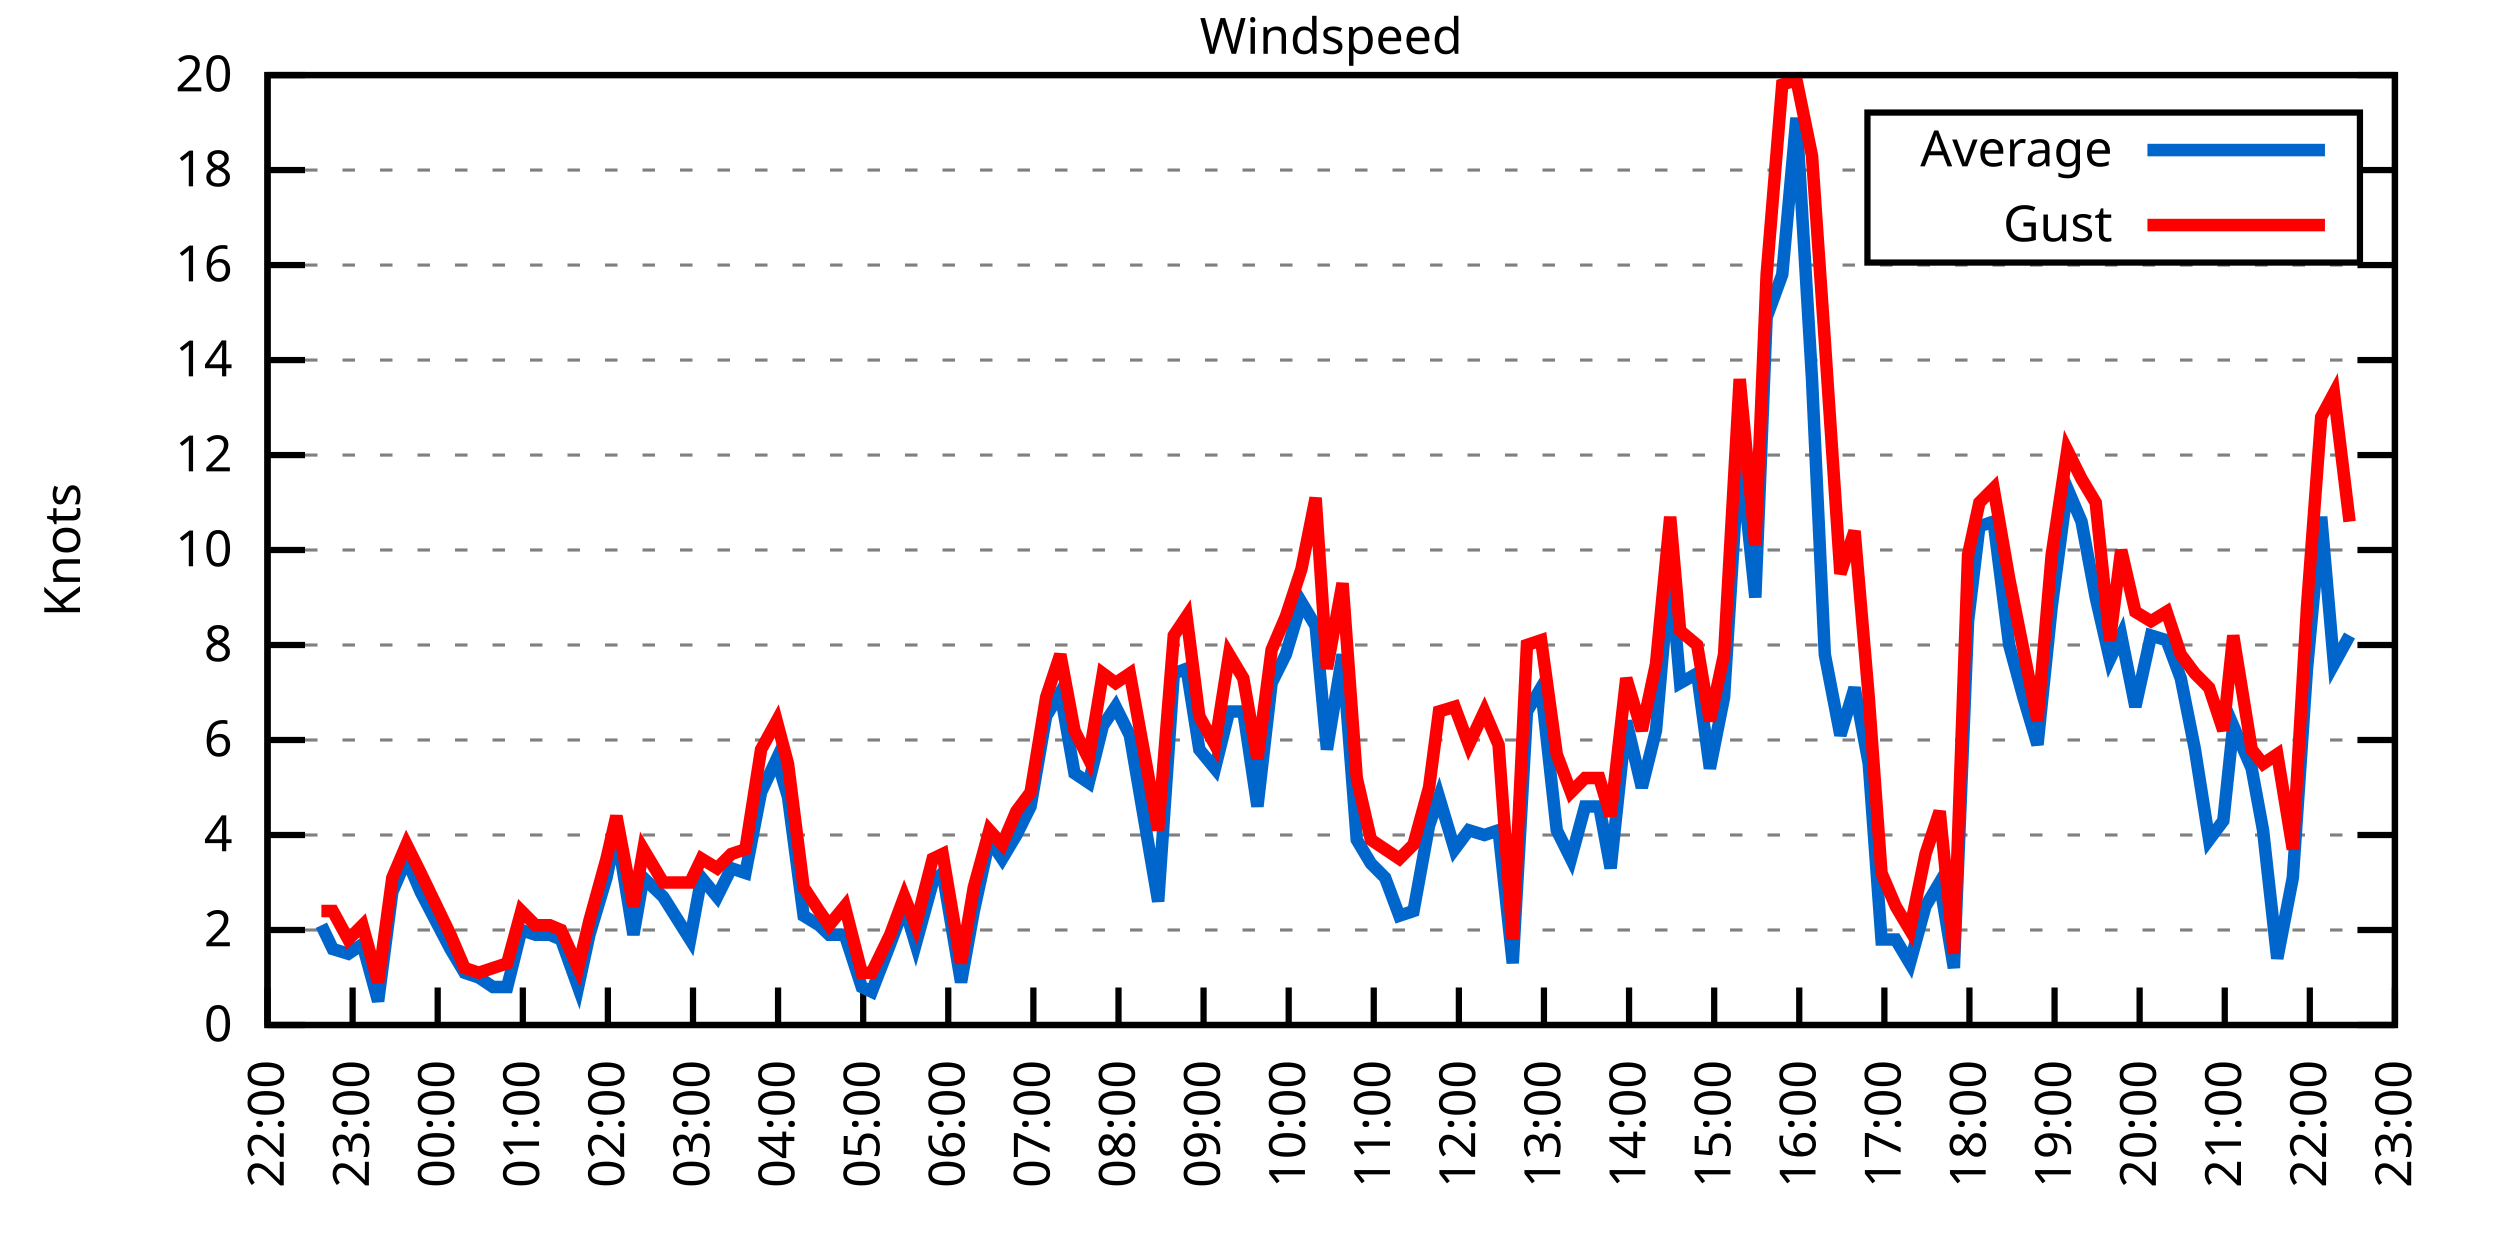
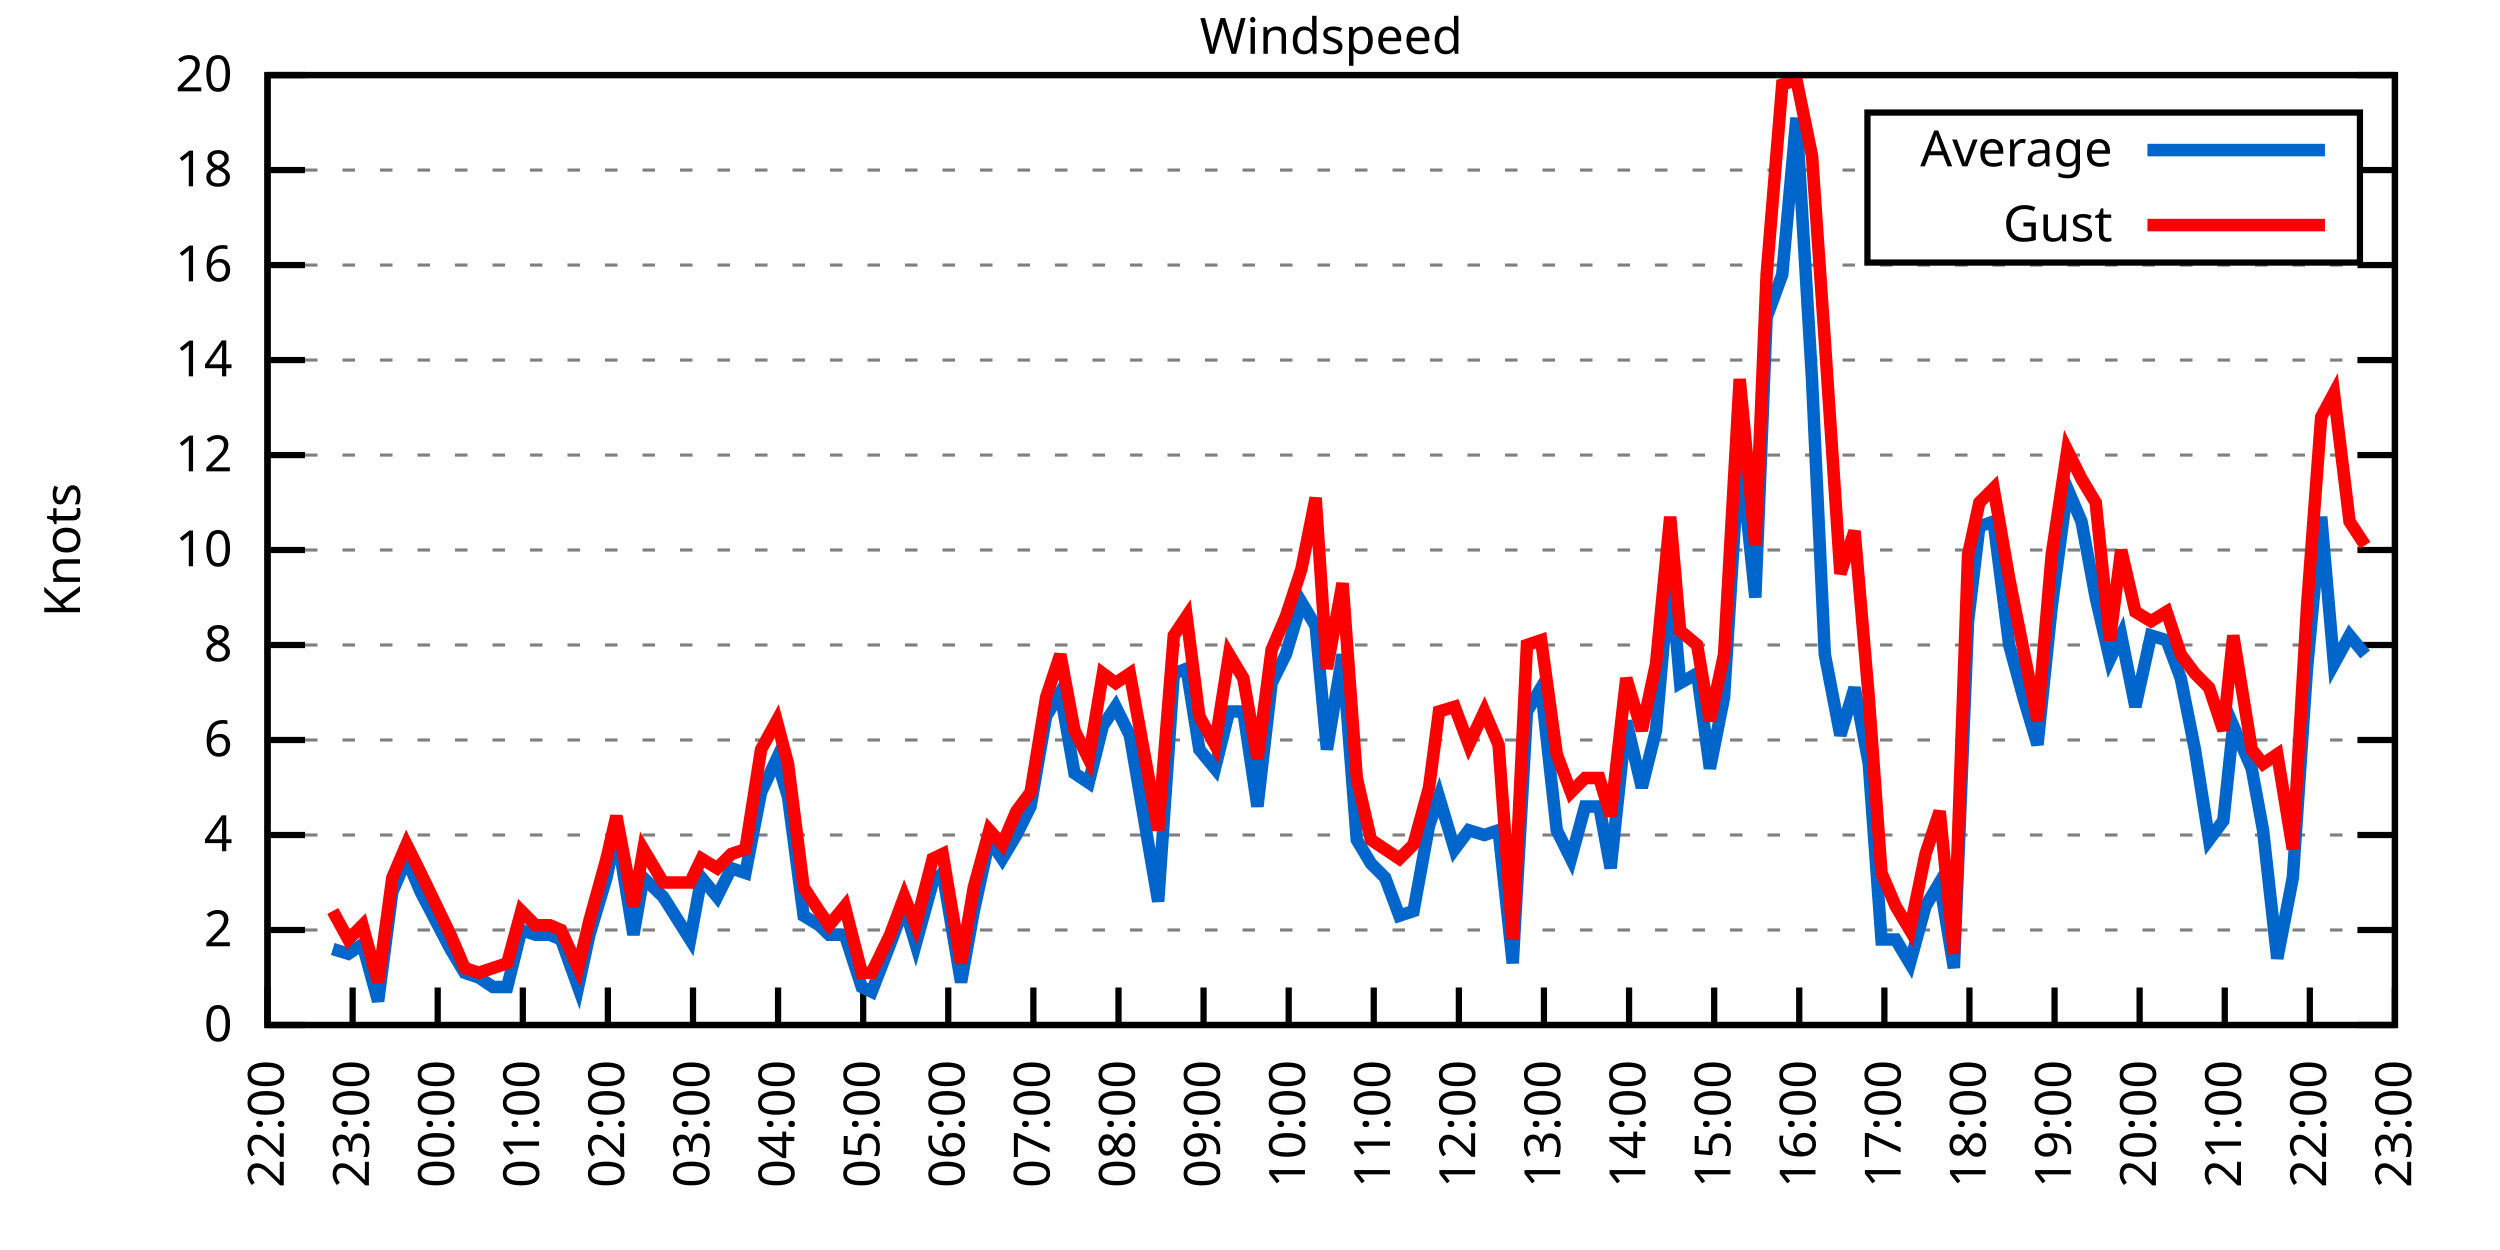
<svg xmlns="http://www.w3.org/2000/svg" xmlns:xlink="http://www.w3.org/1999/xlink" width="400" height="200" viewBox="0 0 400 200">
  <g id="gnuplot_canvas">
    <rect x="0" y="0" width="400" height="200" fill="none" />
    <defs>
      <circle id="gpDot" r="0.5" stroke-width="0.5" stroke="currentColor" />
      <path id="gpPt0" stroke-width="0.333" stroke="currentColor" d="M-1,0 h2 M0,-1 v2" />
      <path id="gpPt1" stroke-width="0.333" stroke="currentColor" d="M-1,-1 L1,1 M1,-1 L-1,1" />
      <path id="gpPt2" stroke-width="0.333" stroke="currentColor" d="M-1,0 L1,0 M0,-1 L0,1 M-1,-1 L1,1 M-1,1 L1,-1" />
      <rect id="gpPt3" stroke-width="0.333" stroke="currentColor" x="-1" y="-1" width="2" height="2" />
      <rect id="gpPt4" stroke-width="0.333" stroke="currentColor" fill="currentColor" x="-1" y="-1" width="2" height="2" />
      <circle id="gpPt5" stroke-width="0.333" stroke="currentColor" cx="0" cy="0" r="1" />
      <use xlink:href="#gpPt5" id="gpPt6" fill="currentColor" stroke="none" />
      <path id="gpPt7" stroke-width="0.333" stroke="currentColor" d="M0,-1.33 L-1.33,0.67 L1.33,0.67 z" />
      <use xlink:href="#gpPt7" id="gpPt8" fill="currentColor" stroke="none" />
      <use xlink:href="#gpPt7" id="gpPt9" stroke="currentColor" transform="rotate(180)" />
      <use xlink:href="#gpPt9" id="gpPt10" fill="currentColor" stroke="none" />
      <use xlink:href="#gpPt3" id="gpPt11" stroke="currentColor" transform="rotate(45)" />
      <use xlink:href="#gpPt11" id="gpPt12" fill="currentColor" stroke="none" />
      <path id="gpPt13" stroke-width="0.333" stroke="currentColor" d="M0,1.330 L1.265,0.411 L0.782,-1.067 L-0.782,-1.076 L-1.265,0.411 z" />
      <use xlink:href="#gpPt13" id="gpPt14" fill="currentColor" stroke="none" />
      <filter id="textbox" filterUnits="objectBoundingBox" x="0" y="0" height="1" width="1">
        <feFlood flood-color="white" flood-opacity="1" result="bgnd" />
        <feComposite in="SourceGraphic" in2="bgnd" operator="atop" />
      </filter>
      <filter id="greybox" filterUnits="objectBoundingBox" x="0" y="0" height="1" width="1">
        <feFlood flood-color="lightgrey" flood-opacity="1" result="grey" />
        <feComposite in="SourceGraphic" in2="grey" operator="atop" />
      </filter>
    </defs>
    <g fill="none" color="white" stroke="currentColor" stroke-width="1.00" stroke-linecap="butt" stroke-linejoin="miter">
</g>
    <g fill="none" color="black" stroke="currentColor" stroke-width="1.00" stroke-linecap="butt" stroke-linejoin="miter">
      <g stroke="none" shape-rendering="crispEdges">
        <polygon fill="rgb(255, 255, 255)" points="42.80,164.00 383.18,164.00 383.18,12.02 42.80,12.02 " />
      </g>
    </g>
    <g fill="none" color="black" stroke="currentColor" stroke-width="1.00" stroke-linecap="butt" stroke-linejoin="miter">
</g>
    <g fill="none" color="black" stroke="black" stroke-width="0.50" stroke-linecap="butt" stroke-linejoin="miter">
</g>
    <g fill="none" color="gray" stroke="currentColor" stroke-width="0.50" stroke-linecap="butt" stroke-linejoin="miter">
      <path stroke="gray" stroke-dasharray="2,4" class="gridline" d="M42.80,164.00 L383.19,164.00  " />
    </g>
    <g fill="none" color="gray" stroke="gray" stroke-width="1.00" stroke-linecap="butt" stroke-linejoin="miter">
</g>
    <g fill="none" color="black" stroke="currentColor" stroke-width="1.00" stroke-linecap="butt" stroke-linejoin="miter">
      <path stroke="black" d="M42.80,164.00 L48.80,164.00 M383.19,164.00 L377.19,164.00  " />
      <g transform="translate(37.20,166.60)" stroke="none" fill="black" font-family="Sans" font-size="8.00" text-anchor="end">
        <text>
          <tspan font-family="Sans"> 0</tspan>
        </text>
      </g>
    </g>
    <g fill="none" color="black" stroke="currentColor" stroke-width="1.00" stroke-linecap="butt" stroke-linejoin="miter">
</g>
    <g fill="none" color="black" stroke="black" stroke-width="0.50" stroke-linecap="butt" stroke-linejoin="miter">
</g>
    <g fill="none" color="gray" stroke="currentColor" stroke-width="0.50" stroke-linecap="butt" stroke-linejoin="miter">
      <path stroke="gray" stroke-dasharray="2,4" class="gridline" d="M42.80,148.80 L383.19,148.80  " />
    </g>
    <g fill="none" color="gray" stroke="gray" stroke-width="1.00" stroke-linecap="butt" stroke-linejoin="miter">
</g>
    <g fill="none" color="black" stroke="currentColor" stroke-width="1.00" stroke-linecap="butt" stroke-linejoin="miter">
      <path stroke="black" d="M42.80,148.80 L48.80,148.80 M383.19,148.80 L377.19,148.80  " />
      <g transform="translate(37.20,151.40)" stroke="none" fill="black" font-family="Sans" font-size="8.00" text-anchor="end">
        <text>
          <tspan font-family="Sans"> 2</tspan>
        </text>
      </g>
    </g>
    <g fill="none" color="black" stroke="currentColor" stroke-width="1.00" stroke-linecap="butt" stroke-linejoin="miter">
</g>
    <g fill="none" color="black" stroke="black" stroke-width="0.50" stroke-linecap="butt" stroke-linejoin="miter">
</g>
    <g fill="none" color="gray" stroke="currentColor" stroke-width="0.50" stroke-linecap="butt" stroke-linejoin="miter">
      <path stroke="gray" stroke-dasharray="2,4" class="gridline" d="M42.80,133.60 L383.19,133.60  " />
    </g>
    <g fill="none" color="gray" stroke="gray" stroke-width="1.00" stroke-linecap="butt" stroke-linejoin="miter">
</g>
    <g fill="none" color="black" stroke="currentColor" stroke-width="1.00" stroke-linecap="butt" stroke-linejoin="miter">
      <path stroke="black" d="M42.80,133.60 L48.80,133.60 M383.19,133.60 L377.19,133.60  " />
      <g transform="translate(37.20,136.20)" stroke="none" fill="black" font-family="Sans" font-size="8.00" text-anchor="end">
        <text>
          <tspan font-family="Sans"> 4</tspan>
        </text>
      </g>
    </g>
    <g fill="none" color="black" stroke="currentColor" stroke-width="1.00" stroke-linecap="butt" stroke-linejoin="miter">
</g>
    <g fill="none" color="black" stroke="black" stroke-width="0.50" stroke-linecap="butt" stroke-linejoin="miter">
</g>
    <g fill="none" color="gray" stroke="currentColor" stroke-width="0.50" stroke-linecap="butt" stroke-linejoin="miter">
      <path stroke="gray" stroke-dasharray="2,4" class="gridline" d="M42.80,118.40 L383.19,118.40  " />
    </g>
    <g fill="none" color="gray" stroke="gray" stroke-width="1.00" stroke-linecap="butt" stroke-linejoin="miter">
</g>
    <g fill="none" color="black" stroke="currentColor" stroke-width="1.00" stroke-linecap="butt" stroke-linejoin="miter">
      <path stroke="black" d="M42.80,118.40 L48.80,118.40 M383.19,118.40 L377.19,118.40  " />
      <g transform="translate(37.20,121.00)" stroke="none" fill="black" font-family="Sans" font-size="8.00" text-anchor="end">
        <text>
          <tspan font-family="Sans"> 6</tspan>
        </text>
      </g>
    </g>
    <g fill="none" color="black" stroke="currentColor" stroke-width="1.00" stroke-linecap="butt" stroke-linejoin="miter">
</g>
    <g fill="none" color="black" stroke="black" stroke-width="0.50" stroke-linecap="butt" stroke-linejoin="miter">
</g>
    <g fill="none" color="gray" stroke="currentColor" stroke-width="0.50" stroke-linecap="butt" stroke-linejoin="miter">
      <path stroke="gray" stroke-dasharray="2,4" class="gridline" d="M42.80,103.20 L383.19,103.20  " />
    </g>
    <g fill="none" color="gray" stroke="gray" stroke-width="1.00" stroke-linecap="butt" stroke-linejoin="miter">
</g>
    <g fill="none" color="black" stroke="currentColor" stroke-width="1.00" stroke-linecap="butt" stroke-linejoin="miter">
      <path stroke="black" d="M42.80,103.20 L48.80,103.20 M383.19,103.20 L377.19,103.20  " />
      <g transform="translate(37.20,105.80)" stroke="none" fill="black" font-family="Sans" font-size="8.00" text-anchor="end">
        <text>
          <tspan font-family="Sans"> 8</tspan>
        </text>
      </g>
    </g>
    <g fill="none" color="black" stroke="currentColor" stroke-width="1.00" stroke-linecap="butt" stroke-linejoin="miter">
</g>
    <g fill="none" color="black" stroke="black" stroke-width="0.50" stroke-linecap="butt" stroke-linejoin="miter">
</g>
    <g fill="none" color="gray" stroke="currentColor" stroke-width="0.50" stroke-linecap="butt" stroke-linejoin="miter">
      <path stroke="gray" stroke-dasharray="2,4" class="gridline" d="M42.80,88.00 L383.19,88.00  " />
    </g>
    <g fill="none" color="gray" stroke="gray" stroke-width="1.00" stroke-linecap="butt" stroke-linejoin="miter">
</g>
    <g fill="none" color="black" stroke="currentColor" stroke-width="1.00" stroke-linecap="butt" stroke-linejoin="miter">
      <path stroke="black" d="M42.80,88.00 L48.80,88.00 M383.19,88.00 L377.19,88.00  " />
      <g transform="translate(37.20,90.60)" stroke="none" fill="black" font-family="Sans" font-size="8.00" text-anchor="end">
        <text>
          <tspan font-family="Sans"> 10</tspan>
        </text>
      </g>
    </g>
    <g fill="none" color="black" stroke="currentColor" stroke-width="1.00" stroke-linecap="butt" stroke-linejoin="miter">
</g>
    <g fill="none" color="black" stroke="black" stroke-width="0.50" stroke-linecap="butt" stroke-linejoin="miter">
</g>
    <g fill="none" color="gray" stroke="currentColor" stroke-width="0.50" stroke-linecap="butt" stroke-linejoin="miter">
      <path stroke="gray" stroke-dasharray="2,4" class="gridline" d="M42.80,72.81 L383.19,72.81  " />
    </g>
    <g fill="none" color="gray" stroke="gray" stroke-width="1.00" stroke-linecap="butt" stroke-linejoin="miter">
</g>
    <g fill="none" color="black" stroke="currentColor" stroke-width="1.00" stroke-linecap="butt" stroke-linejoin="miter">
      <path stroke="black" d="M42.80,72.81 L48.80,72.81 M383.19,72.81 L377.19,72.81  " />
      <g transform="translate(37.20,75.41)" stroke="none" fill="black" font-family="Sans" font-size="8.00" text-anchor="end">
        <text>
          <tspan font-family="Sans"> 12</tspan>
        </text>
      </g>
    </g>
    <g fill="none" color="black" stroke="currentColor" stroke-width="1.00" stroke-linecap="butt" stroke-linejoin="miter">
</g>
    <g fill="none" color="black" stroke="black" stroke-width="0.50" stroke-linecap="butt" stroke-linejoin="miter">
</g>
    <g fill="none" color="gray" stroke="currentColor" stroke-width="0.50" stroke-linecap="butt" stroke-linejoin="miter">
      <path stroke="gray" stroke-dasharray="2,4" class="gridline" d="M42.80,57.61 L383.19,57.61  " />
    </g>
    <g fill="none" color="gray" stroke="gray" stroke-width="1.00" stroke-linecap="butt" stroke-linejoin="miter">
</g>
    <g fill="none" color="black" stroke="currentColor" stroke-width="1.00" stroke-linecap="butt" stroke-linejoin="miter">
      <path stroke="black" d="M42.80,57.61 L48.80,57.61 M383.19,57.61 L377.19,57.61  " />
      <g transform="translate(37.20,60.21)" stroke="none" fill="black" font-family="Sans" font-size="8.00" text-anchor="end">
        <text>
          <tspan font-family="Sans"> 14</tspan>
        </text>
      </g>
    </g>
    <g fill="none" color="black" stroke="currentColor" stroke-width="1.00" stroke-linecap="butt" stroke-linejoin="miter">
</g>
    <g fill="none" color="black" stroke="black" stroke-width="0.50" stroke-linecap="butt" stroke-linejoin="miter">
</g>
    <g fill="none" color="gray" stroke="currentColor" stroke-width="0.50" stroke-linecap="butt" stroke-linejoin="miter">
      <path stroke="gray" stroke-dasharray="2,4" class="gridline" d="M42.80,42.41 L383.19,42.41  " />
    </g>
    <g fill="none" color="gray" stroke="gray" stroke-width="1.00" stroke-linecap="butt" stroke-linejoin="miter">
</g>
    <g fill="none" color="black" stroke="currentColor" stroke-width="1.00" stroke-linecap="butt" stroke-linejoin="miter">
      <path stroke="black" d="M42.80,42.41 L48.80,42.41 M383.19,42.41 L377.19,42.41  " />
      <g transform="translate(37.20,45.01)" stroke="none" fill="black" font-family="Sans" font-size="8.00" text-anchor="end">
        <text>
          <tspan font-family="Sans"> 16</tspan>
        </text>
      </g>
    </g>
    <g fill="none" color="black" stroke="currentColor" stroke-width="1.00" stroke-linecap="butt" stroke-linejoin="miter">
</g>
    <g fill="none" color="black" stroke="black" stroke-width="0.50" stroke-linecap="butt" stroke-linejoin="miter">
</g>
    <g fill="none" color="gray" stroke="currentColor" stroke-width="0.50" stroke-linecap="butt" stroke-linejoin="miter">
      <path stroke="gray" stroke-dasharray="2,4" class="gridline" d="M42.80,27.21 L298.79,27.21 M377.59,27.21 L383.19,27.21  " />
    </g>
    <g fill="none" color="gray" stroke="gray" stroke-width="1.00" stroke-linecap="butt" stroke-linejoin="miter">
</g>
    <g fill="none" color="black" stroke="currentColor" stroke-width="1.00" stroke-linecap="butt" stroke-linejoin="miter">
      <path stroke="black" d="M42.80,27.21 L48.80,27.21 M383.19,27.21 L377.19,27.21  " />
      <g transform="translate(37.20,29.81)" stroke="none" fill="black" font-family="Sans" font-size="8.00" text-anchor="end">
        <text>
          <tspan font-family="Sans"> 18</tspan>
        </text>
      </g>
    </g>
    <g fill="none" color="black" stroke="currentColor" stroke-width="1.00" stroke-linecap="butt" stroke-linejoin="miter">
</g>
    <g fill="none" color="black" stroke="black" stroke-width="0.50" stroke-linecap="butt" stroke-linejoin="miter">
</g>
    <g fill="none" color="gray" stroke="currentColor" stroke-width="0.50" stroke-linecap="butt" stroke-linejoin="miter">
      <path stroke="gray" stroke-dasharray="2,4" class="gridline" d="M42.80,12.01 L383.19,12.01  " />
    </g>
    <g fill="none" color="gray" stroke="gray" stroke-width="1.00" stroke-linecap="butt" stroke-linejoin="miter">
</g>
    <g fill="none" color="black" stroke="currentColor" stroke-width="1.00" stroke-linecap="butt" stroke-linejoin="miter">
      <path stroke="black" d="M42.80,12.01 L48.80,12.01 M383.19,12.01 L377.19,12.01  " />
      <g transform="translate(37.20,14.61)" stroke="none" fill="black" font-family="Sans" font-size="8.00" text-anchor="end">
        <text>
          <tspan font-family="Sans"> 20</tspan>
        </text>
      </g>
    </g>
    <g fill="none" color="black" stroke="currentColor" stroke-width="1.00" stroke-linecap="butt" stroke-linejoin="miter">
      <path stroke="black" d="M42.80,164.00 L42.80,158.00  " />
      <g transform="translate(45.40,169.60) rotate(270.00)" stroke="none" fill="black" font-family="Sans" font-size="8.00" text-anchor="end">
        <text>
          <tspan font-family="Sans">22:00</tspan>
        </text>
      </g>
    </g>
    <g fill="none" color="black" stroke="currentColor" stroke-width="1.00" stroke-linecap="butt" stroke-linejoin="miter">
      <path stroke="black" d="M56.42,164.00 L56.42,158.00  " />
      <g transform="translate(59.02,169.60) rotate(270.00)" stroke="none" fill="black" font-family="Sans" font-size="8.00" text-anchor="end">
        <text>
          <tspan font-family="Sans">23:00</tspan>
        </text>
      </g>
    </g>
    <g fill="none" color="black" stroke="currentColor" stroke-width="1.00" stroke-linecap="butt" stroke-linejoin="miter">
      <path stroke="black" d="M70.03,164.00 L70.03,158.00  " />
      <g transform="translate(72.63,169.60) rotate(270.00)" stroke="none" fill="black" font-family="Sans" font-size="8.00" text-anchor="end">
        <text>
          <tspan font-family="Sans">00:00</tspan>
        </text>
      </g>
    </g>
    <g fill="none" color="black" stroke="currentColor" stroke-width="1.00" stroke-linecap="butt" stroke-linejoin="miter">
      <path stroke="black" d="M83.65,164.00 L83.65,158.00  " />
      <g transform="translate(86.25,169.60) rotate(270.00)" stroke="none" fill="black" font-family="Sans" font-size="8.00" text-anchor="end">
        <text>
          <tspan font-family="Sans">01:00</tspan>
        </text>
      </g>
    </g>
    <g fill="none" color="black" stroke="currentColor" stroke-width="1.00" stroke-linecap="butt" stroke-linejoin="miter">
      <path stroke="black" d="M97.26,164.00 L97.26,158.00  " />
      <g transform="translate(99.86,169.60) rotate(270.00)" stroke="none" fill="black" font-family="Sans" font-size="8.00" text-anchor="end">
        <text>
          <tspan font-family="Sans">02:00</tspan>
        </text>
      </g>
    </g>
    <g fill="none" color="black" stroke="currentColor" stroke-width="1.00" stroke-linecap="butt" stroke-linejoin="miter">
      <path stroke="black" d="M110.88,164.00 L110.88,158.00  " />
      <g transform="translate(113.48,169.60) rotate(270.00)" stroke="none" fill="black" font-family="Sans" font-size="8.00" text-anchor="end">
        <text>
          <tspan font-family="Sans">03:00</tspan>
        </text>
      </g>
    </g>
    <g fill="none" color="black" stroke="currentColor" stroke-width="1.00" stroke-linecap="butt" stroke-linejoin="miter">
      <path stroke="black" d="M124.49,164.00 L124.49,158.00  " />
      <g transform="translate(127.09,169.60) rotate(270.00)" stroke="none" fill="black" font-family="Sans" font-size="8.00" text-anchor="end">
        <text>
          <tspan font-family="Sans">04:00</tspan>
        </text>
      </g>
    </g>
    <g fill="none" color="black" stroke="currentColor" stroke-width="1.00" stroke-linecap="butt" stroke-linejoin="miter">
      <path stroke="black" d="M138.11,164.00 L138.11,158.00  " />
      <g transform="translate(140.71,169.60) rotate(270.00)" stroke="none" fill="black" font-family="Sans" font-size="8.00" text-anchor="end">
        <text>
          <tspan font-family="Sans">05:00</tspan>
        </text>
      </g>
    </g>
    <g fill="none" color="black" stroke="currentColor" stroke-width="1.00" stroke-linecap="butt" stroke-linejoin="miter">
      <path stroke="black" d="M151.72,164.00 L151.72,158.00  " />
      <g transform="translate(154.32,169.60) rotate(270.00)" stroke="none" fill="black" font-family="Sans" font-size="8.00" text-anchor="end">
        <text>
          <tspan font-family="Sans">06:00</tspan>
        </text>
      </g>
    </g>
    <g fill="none" color="black" stroke="currentColor" stroke-width="1.00" stroke-linecap="butt" stroke-linejoin="miter">
      <path stroke="black" d="M165.34,164.00 L165.34,158.00  " />
      <g transform="translate(167.94,169.60) rotate(270.00)" stroke="none" fill="black" font-family="Sans" font-size="8.00" text-anchor="end">
        <text>
          <tspan font-family="Sans">07:00</tspan>
        </text>
      </g>
    </g>
    <g fill="none" color="black" stroke="currentColor" stroke-width="1.00" stroke-linecap="butt" stroke-linejoin="miter">
      <path stroke="black" d="M178.96,164.00 L178.96,158.00  " />
      <g transform="translate(181.56,169.60) rotate(270.00)" stroke="none" fill="black" font-family="Sans" font-size="8.00" text-anchor="end">
        <text>
          <tspan font-family="Sans">08:00</tspan>
        </text>
      </g>
    </g>
    <g fill="none" color="black" stroke="currentColor" stroke-width="1.00" stroke-linecap="butt" stroke-linejoin="miter">
      <path stroke="black" d="M192.57,164.00 L192.57,158.00  " />
      <g transform="translate(195.17,169.60) rotate(270.00)" stroke="none" fill="black" font-family="Sans" font-size="8.00" text-anchor="end">
        <text>
          <tspan font-family="Sans">09:00</tspan>
        </text>
      </g>
    </g>
    <g fill="none" color="black" stroke="currentColor" stroke-width="1.00" stroke-linecap="butt" stroke-linejoin="miter">
      <path stroke="black" d="M206.19,164.00 L206.19,158.00  " />
      <g transform="translate(208.79,169.60) rotate(270.00)" stroke="none" fill="black" font-family="Sans" font-size="8.00" text-anchor="end">
        <text>
          <tspan font-family="Sans">10:00</tspan>
        </text>
      </g>
    </g>
    <g fill="none" color="black" stroke="currentColor" stroke-width="1.00" stroke-linecap="butt" stroke-linejoin="miter">
      <path stroke="black" d="M219.80,164.00 L219.80,158.00  " />
      <g transform="translate(222.40,169.60) rotate(270.00)" stroke="none" fill="black" font-family="Sans" font-size="8.00" text-anchor="end">
        <text>
          <tspan font-family="Sans">11:00</tspan>
        </text>
      </g>
    </g>
    <g fill="none" color="black" stroke="currentColor" stroke-width="1.00" stroke-linecap="butt" stroke-linejoin="miter">
      <path stroke="black" d="M233.42,164.00 L233.42,158.00  " />
      <g transform="translate(236.02,169.60) rotate(270.00)" stroke="none" fill="black" font-family="Sans" font-size="8.00" text-anchor="end">
        <text>
          <tspan font-family="Sans">12:00</tspan>
        </text>
      </g>
    </g>
    <g fill="none" color="black" stroke="currentColor" stroke-width="1.00" stroke-linecap="butt" stroke-linejoin="miter">
      <path stroke="black" d="M247.03,164.00 L247.03,158.00  " />
      <g transform="translate(249.63,169.60) rotate(270.00)" stroke="none" fill="black" font-family="Sans" font-size="8.00" text-anchor="end">
        <text>
          <tspan font-family="Sans">13:00</tspan>
        </text>
      </g>
    </g>
    <g fill="none" color="black" stroke="currentColor" stroke-width="1.00" stroke-linecap="butt" stroke-linejoin="miter">
      <path stroke="black" d="M260.65,164.00 L260.65,158.00  " />
      <g transform="translate(263.25,169.60) rotate(270.00)" stroke="none" fill="black" font-family="Sans" font-size="8.00" text-anchor="end">
        <text>
          <tspan font-family="Sans">14:00</tspan>
        </text>
      </g>
    </g>
    <g fill="none" color="black" stroke="currentColor" stroke-width="1.00" stroke-linecap="butt" stroke-linejoin="miter">
      <path stroke="black" d="M274.27,164.00 L274.27,158.00  " />
      <g transform="translate(276.87,169.60) rotate(270.00)" stroke="none" fill="black" font-family="Sans" font-size="8.00" text-anchor="end">
        <text>
          <tspan font-family="Sans">15:00</tspan>
        </text>
      </g>
    </g>
    <g fill="none" color="black" stroke="currentColor" stroke-width="1.00" stroke-linecap="butt" stroke-linejoin="miter">
      <path stroke="black" d="M287.88,164.00 L287.88,158.00  " />
      <g transform="translate(290.48,169.60) rotate(270.00)" stroke="none" fill="black" font-family="Sans" font-size="8.00" text-anchor="end">
        <text>
          <tspan font-family="Sans">16:00</tspan>
        </text>
      </g>
    </g>
    <g fill="none" color="black" stroke="currentColor" stroke-width="1.00" stroke-linecap="butt" stroke-linejoin="miter">
      <path stroke="black" d="M301.50,164.00 L301.50,158.00  " />
      <g transform="translate(304.10,169.60) rotate(270.00)" stroke="none" fill="black" font-family="Sans" font-size="8.00" text-anchor="end">
        <text>
          <tspan font-family="Sans">17:00</tspan>
        </text>
      </g>
    </g>
    <g fill="none" color="black" stroke="currentColor" stroke-width="1.00" stroke-linecap="butt" stroke-linejoin="miter">
      <path stroke="black" d="M315.11,164.00 L315.11,158.00  " />
      <g transform="translate(317.71,169.60) rotate(270.00)" stroke="none" fill="black" font-family="Sans" font-size="8.00" text-anchor="end">
        <text>
          <tspan font-family="Sans">18:00</tspan>
        </text>
      </g>
    </g>
    <g fill="none" color="black" stroke="currentColor" stroke-width="1.00" stroke-linecap="butt" stroke-linejoin="miter">
      <path stroke="black" d="M328.73,164.00 L328.73,158.00  " />
      <g transform="translate(331.33,169.60) rotate(270.00)" stroke="none" fill="black" font-family="Sans" font-size="8.00" text-anchor="end">
        <text>
          <tspan font-family="Sans">19:00</tspan>
        </text>
      </g>
    </g>
    <g fill="none" color="black" stroke="currentColor" stroke-width="1.00" stroke-linecap="butt" stroke-linejoin="miter">
      <path stroke="black" d="M342.34,164.00 L342.34,158.00  " />
      <g transform="translate(344.94,169.60) rotate(270.00)" stroke="none" fill="black" font-family="Sans" font-size="8.00" text-anchor="end">
        <text>
          <tspan font-family="Sans">20:00</tspan>
        </text>
      </g>
    </g>
    <g fill="none" color="black" stroke="currentColor" stroke-width="1.00" stroke-linecap="butt" stroke-linejoin="miter">
      <path stroke="black" d="M355.96,164.00 L355.96,158.00  " />
      <g transform="translate(358.56,169.60) rotate(270.00)" stroke="none" fill="black" font-family="Sans" font-size="8.00" text-anchor="end">
        <text>
          <tspan font-family="Sans">21:00</tspan>
        </text>
      </g>
    </g>
    <g fill="none" color="black" stroke="currentColor" stroke-width="1.00" stroke-linecap="butt" stroke-linejoin="miter">
      <path stroke="black" d="M369.57,164.00 L369.57,158.00  " />
      <g transform="translate(372.17,169.60) rotate(270.00)" stroke="none" fill="black" font-family="Sans" font-size="8.00" text-anchor="end">
        <text>
          <tspan font-family="Sans">22:00</tspan>
        </text>
      </g>
    </g>
    <g fill="none" color="black" stroke="currentColor" stroke-width="1.00" stroke-linecap="butt" stroke-linejoin="miter">
      <path stroke="black" d="M383.19,164.00 L383.19,158.00  " />
      <g transform="translate(385.79,169.60) rotate(270.00)" stroke="none" fill="black" font-family="Sans" font-size="8.00" text-anchor="end">
        <text>
          <tspan font-family="Sans">23:00</tspan>
        </text>
      </g>
    </g>
    <g fill="none" color="black" stroke="currentColor" stroke-width="1.00" stroke-linecap="butt" stroke-linejoin="miter">
</g>
    <g fill="none" color="black" stroke="currentColor" stroke-width="1.00" stroke-linecap="butt" stroke-linejoin="miter">
      <path stroke="black" d="M42.80,12.01 L42.80,164.00 L383.19,164.00 L383.19,12.01 L42.80,12.01 Z  " />
    </g>
    <g fill="none" color="black" stroke="currentColor" stroke-width="1.00" stroke-linecap="butt" stroke-linejoin="miter">
</g>
    <g fill="none" color="black" stroke="currentColor" stroke-width="1.00" stroke-linecap="butt" stroke-linejoin="miter">
      <path stroke="black" d="M298.79,42.01 L298.79,18.01 L377.59,18.01 L377.59,42.01 L298.79,42.01 Z  " />
    </g>
    <g id="Windspeed_plot_1">
      <g fill="none" color="white" stroke="black" stroke-width="2.00" stroke-linecap="butt" stroke-linejoin="miter">
</g>
      <g fill="none" color="black" stroke="currentColor" stroke-width="2.00" stroke-linecap="butt" stroke-linejoin="miter">
        <g transform="translate(337.99,26.61)" stroke="none" fill="black" font-family="Sans" font-size="8.00" text-anchor="end">
          <text>
            <tspan font-family="Sans">Average</tspan>
          </text>
        </g>
      </g>
      <g fill="none" color="black" stroke="currentColor" stroke-width="2.00" stroke-linecap="butt" stroke-linejoin="miter">
-         <path stroke="rgb(  0, 102, 204)" d="M343.59,24.01 L371.99,24.01 M51.42,148.04 L53.24,151.84 L55.73,152.60 L58.00,151.08 L60.50,160.20 L62.77,142.72   L65.04,137.40 L67.31,142.72 L72.07,151.84 L74.34,155.64 L76.61,156.40 L78.88,157.92 L81.15,157.92 L83.42,148.80   L85.69,149.56 L87.96,149.56 L89.77,150.32 L92.50,157.92 L94.31,149.56 L97.04,140.44 L98.62,132.84 L101.35,149.56   L102.94,140.44 L106.11,143.48 L110.42,150.32 L112.24,140.44 L114.74,143.48 L117.01,138.92 L119.27,139.68 L121.77,126.76   L124.27,121.44 L126.08,127.52 L128.58,146.52 L131.07,148.04 L132.66,149.56 L135.16,149.56 L137.88,157.92 L139.47,158.68   L142.42,151.08 L144.69,145.00 L146.51,151.08 L149.23,141.20 L150.82,139.68 L153.77,157.16 L155.81,145.76 L158.31,134.36   L160.35,137.40 L162.62,133.60 L164.89,129.04 L167.38,114.60 L169.65,110.80 L171.92,123.72 L174.19,125.24 L176.46,116.12   L178.50,113.08 L180.77,117.64 L185.31,144.24 L187.81,107.76 L189.85,107.00 L191.89,119.92 L194.39,122.96 L196.66,113.84   L198.93,113.84 L201.19,129.04 L203.46,109.28 L205.73,104.72 L208.23,96.36 L210.50,100.16 L212.31,119.92 L214.81,104.72   L217.08,134.36 L219.35,138.16 L221.62,140.44 L223.89,146.52 L226.16,145.76 L228.65,132.08 L230.24,127.52 L232.74,135.88   L235.01,132.84 L237.50,133.60 L239.77,132.84 L242.04,154.12 L244.31,113.84 L246.58,110.04 L249.08,132.84 L251.35,137.40   L253.61,129.04 L255.88,129.04 L257.70,138.92 L260.20,115.36 L262.69,126.00 L264.96,116.88 L267.23,91.04 L268.82,109.28   L271.54,107.76 L273.58,122.96 L275.85,111.56 L278.35,71.29 L280.85,95.60 L282.66,50.77 L285.16,43.93 L287.43,18.85   L289.92,60.65 L291.97,104.72 L294.46,117.64 L296.73,110.04 L299.00,122.20 L301.04,150.32 L303.31,150.32 L305.58,154.12   L308.08,145.00 L310.35,141.20 L312.62,154.88 L314.89,99.40 L316.70,84.21 L318.97,83.45 L321.47,103.20 L323.74,111.56   L326.00,119.16 L328.27,97.12 L330.77,78.13 L333.04,83.45 L335.31,95.60 L337.58,105.48 L339.39,101.68 L341.66,113.08   L344.16,101.68 L346.65,102.44 L348.92,108.52 L351.19,119.92 L353.46,134.36 L355.73,131.32 L357.32,116.12 L360.27,122.96   L362.09,132.84 L364.36,153.36 L366.85,140.44 L369.12,107.00 L371.39,82.69 L373.43,106.24 L375.93,101.68  " />
+         <path stroke="rgb(  0, 102, 204)" d="M343.59,24.01 L371.99,24.01 M53.24,151.84 L55.73,152.60 L58.00,151.08 L60.50,160.20 L62.77,142.72 L65.04,137.40   L67.31,142.72 L72.07,151.84 L74.34,155.64 L76.61,156.40 L78.88,157.92 L81.15,157.92 L83.42,148.80 L85.69,149.56   L87.96,149.56 L89.77,150.32 L92.50,157.92 L94.31,149.56 L97.04,140.44 L98.62,132.84 L101.35,149.56 L102.94,140.44   L106.11,143.48 L110.42,150.32 L112.24,140.44 L114.74,143.48 L117.01,138.92 L119.27,139.68 L121.77,126.76 L124.27,121.44   L126.08,127.52 L128.58,146.52 L131.07,148.04 L132.66,149.56 L135.16,149.56 L137.88,157.92 L139.47,158.68 L142.42,151.08   L144.69,145.00 L146.51,151.08 L149.23,141.20 L150.82,139.68 L153.77,157.16 L155.81,145.76 L158.31,134.36 L160.35,137.40   L162.62,133.60 L164.89,129.04 L167.38,114.60 L169.65,110.80 L171.92,123.72 L174.19,125.24 L176.46,116.12 L178.50,113.08   L180.77,117.64 L185.31,144.24 L187.81,107.76 L189.85,107.00 L191.89,119.92 L194.39,122.96 L196.66,113.84 L198.93,113.84   L201.19,129.04 L203.46,109.28 L205.73,104.72 L208.23,96.36 L210.50,100.16 L212.31,119.92 L214.81,104.72 L217.08,134.36   L219.35,138.16 L221.62,140.44 L223.89,146.52 L226.16,145.76 L228.65,132.08 L230.24,127.52 L232.74,135.88 L235.01,132.84   L237.50,133.60 L239.77,132.84 L242.04,154.12 L244.31,113.84 L246.58,110.04 L249.08,132.84 L251.35,137.40 L253.61,129.04   L255.88,129.04 L257.70,138.92 L260.20,115.36 L262.69,126.00 L264.96,116.88 L267.23,91.04 L268.82,109.28 L271.54,107.76   L273.58,122.96 L275.85,111.56 L278.35,71.29 L280.85,95.60 L282.66,50.77 L285.16,43.93 L287.43,18.85 L289.92,60.65   L291.97,104.72 L294.46,117.64 L296.73,110.04 L299.00,122.20 L301.04,150.32 L303.31,150.32 L305.58,154.12 L308.08,145.00   L310.35,141.20 L312.62,154.88 L314.89,99.40 L316.70,84.21 L318.97,83.45 L321.47,103.20 L323.74,111.56 L326.00,119.16   L328.27,97.12 L330.77,78.13 L333.04,83.45 L335.31,95.60 L337.58,105.48 L339.39,101.68 L341.66,113.08 L344.16,101.68   L346.65,102.44 L348.92,108.52 L351.19,119.92 L353.46,134.36 L355.73,131.32 L357.32,116.12 L360.27,122.96 L362.09,132.84   L364.36,153.36 L366.85,140.44 L369.12,107.00 L371.39,82.69 L373.43,106.24 L375.93,101.68 L378.42,104.72  " />
      </g>
    </g>
    <g id="Windspeed_plot_2">
      <g fill="none" color="black" stroke="currentColor" stroke-width="2.00" stroke-linecap="butt" stroke-linejoin="miter">
        <g transform="translate(337.99,38.61)" stroke="none" fill="black" font-family="Sans" font-size="8.00" text-anchor="end">
          <text>
            <tspan font-family="Sans">Gust</tspan>
          </text>
        </g>
      </g>
      <g fill="none" color="black" stroke="currentColor" stroke-width="2.00" stroke-linecap="butt" stroke-linejoin="miter">
-         <path stroke="rgb(255,   0,   0)" d="M343.59,36.01 L371.99,36.01 M51.42,145.76 L53.24,145.76 L55.73,150.32 L58.00,148.04 L60.50,157.16 L62.77,140.44   L65.04,135.12 L67.31,139.68 L72.07,149.56 L74.34,154.88 L76.61,155.64 L78.88,154.88 L81.15,154.12 L83.42,145.76   L85.69,148.04 L87.96,148.04 L89.77,148.80 L92.50,154.88 L94.31,147.28 L97.04,137.40 L98.62,130.56 L101.35,145.00   L102.94,135.88 L106.11,141.20 L110.42,141.20 L112.24,137.40 L114.74,138.92 L117.01,136.64 L119.27,135.88 L121.77,119.92   L124.27,115.36 L126.08,122.20 L128.58,141.96 L131.07,145.76 L132.66,148.04 L135.16,145.00 L137.88,155.64 L139.47,155.64   L142.42,149.56 L144.69,143.48 L146.51,148.04 L149.23,137.40 L150.82,136.64 L153.77,154.12 L155.81,141.96 L158.31,132.84   L160.35,135.12 L162.62,129.80 L164.89,126.76 L167.38,111.56 L169.65,104.72 L171.92,116.88 L174.19,121.44 L176.46,107.76   L178.50,109.28 L180.77,107.76 L185.31,132.84 L187.81,101.68 L189.85,98.64 L191.89,114.60 L194.39,119.16 L196.66,104.72   L198.93,108.52 L201.19,121.44 L203.46,103.96 L205.73,98.64 L208.23,91.04 L210.50,79.65 L212.31,107.00 L214.81,93.32   L217.08,124.48 L219.35,134.36 L221.62,135.88 L223.89,137.40 L226.16,135.12 L228.65,126.00 L230.24,113.84 L232.74,113.08   L235.01,119.16 L237.50,113.84 L239.77,119.16 L242.04,150.32 L244.31,103.20 L246.58,102.44 L249.08,120.68 L251.35,126.76   L253.61,124.48 L255.88,124.48 L257.70,130.56 L260.20,108.52 L262.69,116.88 L264.96,106.24 L267.23,82.69 L268.82,100.92   L271.54,103.20 L273.58,115.36 L275.85,104.72 L278.35,60.65 L280.85,87.25 L282.66,43.93 L285.16,13.53 L287.43,12.77   L289.92,24.93 L291.97,54.57 L294.46,91.80 L296.73,84.97 L299.00,111.56 L301.04,139.68 L303.31,145.00 L305.58,148.80   L308.08,136.64 L310.35,129.80 L312.62,152.60 L314.89,88.76 L316.70,80.41 L318.97,78.13 L321.47,92.56 L323.74,103.96   L326.00,115.36 L328.27,88.76 L330.77,72.05 L333.04,76.61 L335.31,80.41 L337.58,102.44 L339.39,88.00 L341.66,97.88   L344.16,99.40 L346.65,97.88 L348.92,104.72 L351.19,107.76 L353.46,110.04 L355.73,116.88 L357.32,101.68 L360.27,119.92   L362.09,122.20 L364.36,120.68 L366.85,135.88 L369.12,97.12 L371.39,66.73 L373.43,62.93 L375.93,83.45  " />
+         <path stroke="rgb(255,   0,   0)" d="M343.59,36.01 L371.99,36.01 M53.24,145.76 L55.73,150.32 L58.00,148.04 L60.50,157.16 L62.77,140.44 L65.04,135.12   L67.31,139.68 L72.07,149.56 L74.34,154.88 L76.61,155.64 L78.88,154.88 L81.15,154.12 L83.42,145.76 L85.69,148.04   L87.96,148.04 L89.77,148.80 L92.50,154.88 L94.31,147.28 L97.04,137.40 L98.62,130.56 L101.35,145.00 L102.94,135.88   L106.11,141.20 L110.42,141.20 L112.24,137.40 L114.74,138.92 L117.01,136.64 L119.27,135.88 L121.77,119.92 L124.27,115.36   L126.08,122.20 L128.58,141.96 L131.07,145.76 L132.66,148.04 L135.16,145.00 L137.88,155.64 L139.47,155.64 L142.42,149.56   L144.69,143.48 L146.51,148.04 L149.23,137.40 L150.82,136.64 L153.77,154.12 L155.81,141.96 L158.31,132.84 L160.35,135.12   L162.62,129.80 L164.89,126.76 L167.38,111.56 L169.65,104.72 L171.92,116.88 L174.19,121.44 L176.46,107.76 L178.50,109.28   L180.77,107.76 L185.31,132.84 L187.81,101.68 L189.85,98.64 L191.89,114.60 L194.39,119.16 L196.66,104.72 L198.93,108.52   L201.19,121.44 L203.46,103.96 L205.73,98.64 L208.23,91.04 L210.50,79.65 L212.31,107.00 L214.81,93.32 L217.08,124.48   L219.35,134.36 L221.62,135.88 L223.89,137.40 L226.16,135.12 L228.65,126.00 L230.24,113.84 L232.74,113.08 L235.01,119.16   L237.50,113.84 L239.77,119.16 L242.04,150.32 L244.31,103.20 L246.58,102.44 L249.08,120.68 L251.35,126.76 L253.61,124.48   L255.88,124.48 L257.70,130.56 L260.20,108.52 L262.69,116.88 L264.96,106.24 L267.23,82.69 L268.82,100.92 L271.54,103.20   L273.58,115.36 L275.85,104.72 L278.35,60.65 L280.85,87.25 L282.66,43.93 L285.16,13.53 L287.43,12.77 L289.92,24.93   L291.97,54.57 L294.46,91.80 L296.73,84.97 L299.00,111.56 L301.04,139.68 L303.31,145.00 L305.58,148.80 L308.08,136.64   L310.35,129.80 L312.62,152.60 L314.89,88.76 L316.70,80.41 L318.97,78.13 L321.47,92.56 L323.74,103.96 L326.00,115.36   L328.27,88.76 L330.77,72.05 L333.04,76.61 L335.31,80.41 L337.58,102.44 L339.39,88.00 L341.66,97.88 L344.16,99.40   L346.65,97.88 L348.92,104.72 L351.19,107.76 L353.46,110.04 L355.73,116.88 L357.32,101.68 L360.27,119.92 L362.09,122.20   L364.36,120.68 L366.85,135.88 L369.12,97.12 L371.39,66.73 L373.43,62.93 L375.93,83.45 L378.42,87.25  " />
      </g>
    </g>
    <g fill="none" color="black" stroke="currentColor" stroke-width="2.00" stroke-linecap="butt" stroke-linejoin="miter">
</g>
    <g fill="none" color="black" stroke="black" stroke-width="1.00" stroke-linecap="butt" stroke-linejoin="miter">
</g>
    <g fill="none" color="black" stroke="currentColor" stroke-width="1.00" stroke-linecap="butt" stroke-linejoin="miter">
      <path stroke="black" d="M42.80,12.01 L42.80,164.00 L383.19,164.00 L383.19,12.01 L42.80,12.01 Z  " />
      <g transform="translate(12.80,88.01) rotate(270.00)" stroke="none" fill="black" font-family="Sans" font-size="8.00" text-anchor="middle">
        <text>
          <tspan font-family="Sans">Knots</tspan>
        </text>
      </g>
    </g>
    <g fill="none" color="black" stroke="currentColor" stroke-width="1.00" stroke-linecap="butt" stroke-linejoin="miter">
</g>
    <g fill="none" color="black" stroke="currentColor" stroke-width="1.00" stroke-linecap="butt" stroke-linejoin="miter">
      <g transform="translate(212.99,8.61)" stroke="none" fill="black" font-family="Sans" font-size="8.00" text-anchor="middle">
        <text>
          <tspan font-family="Sans">Windspeed</tspan>
        </text>
      </g>
    </g>
    <g fill="none" color="black" stroke="currentColor" stroke-width="1.00" stroke-linecap="butt" stroke-linejoin="miter">
</g>
  </g>
</svg>
